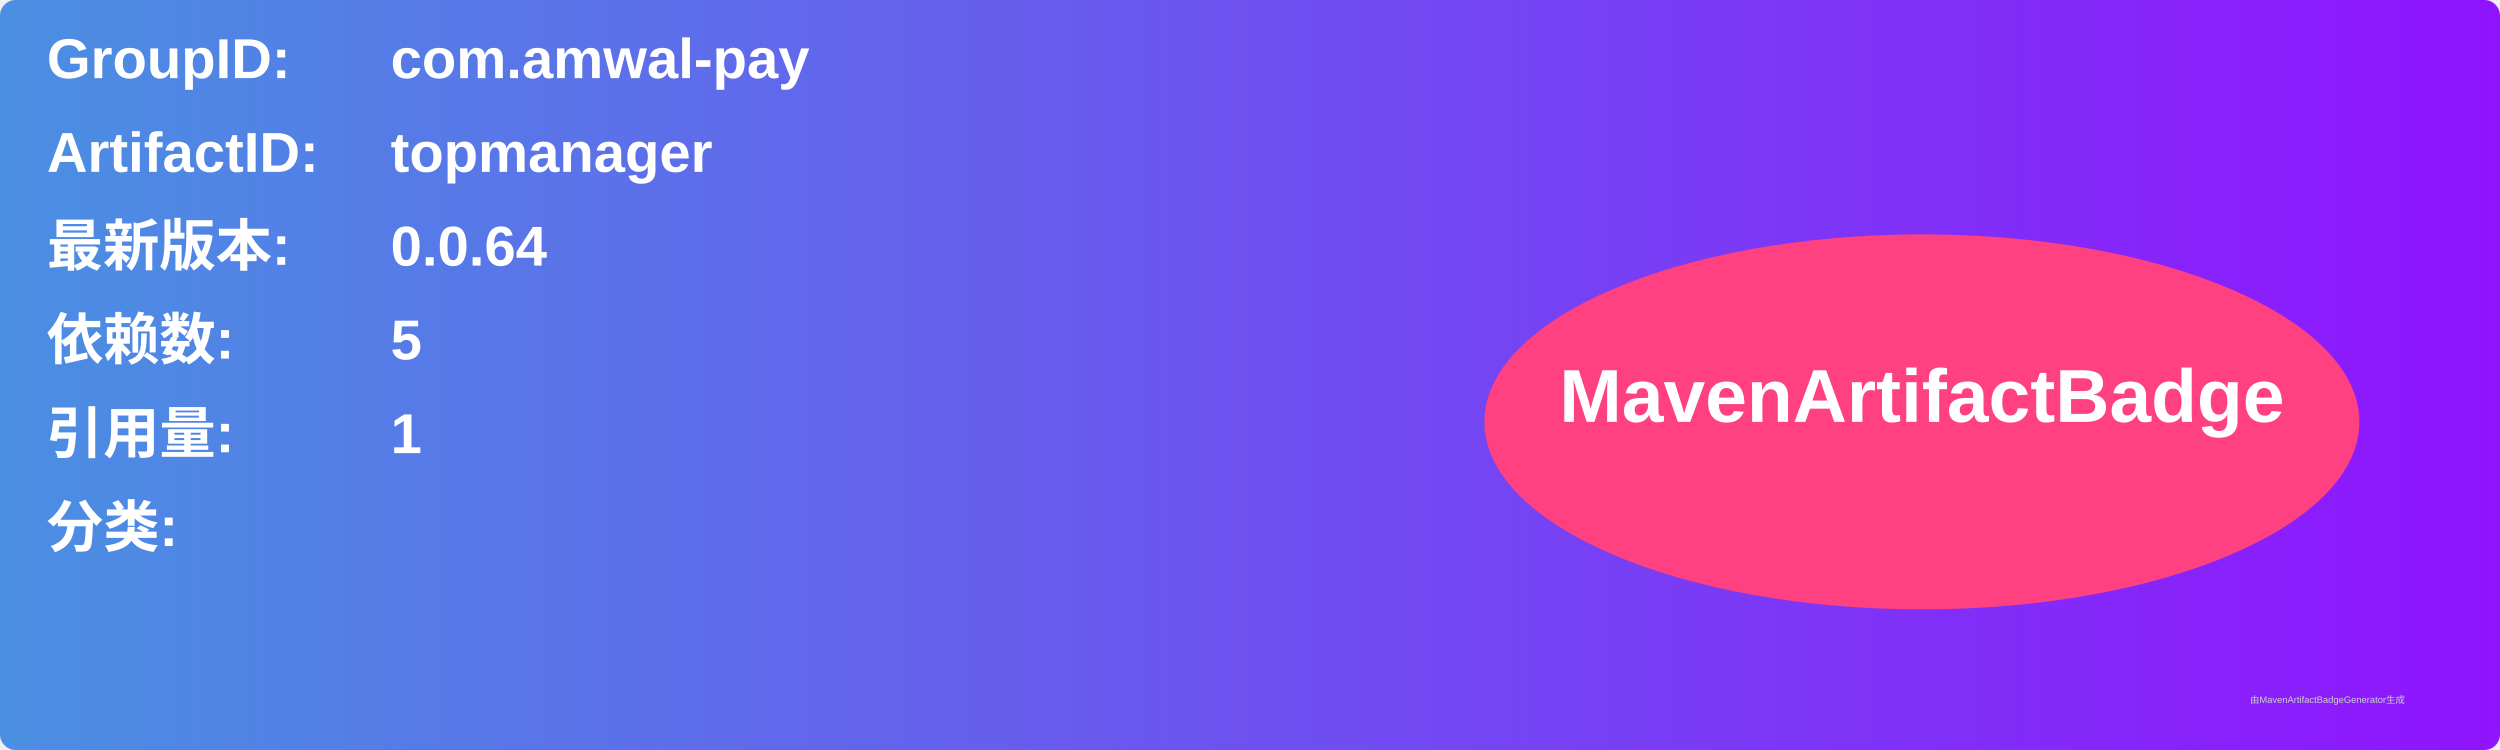
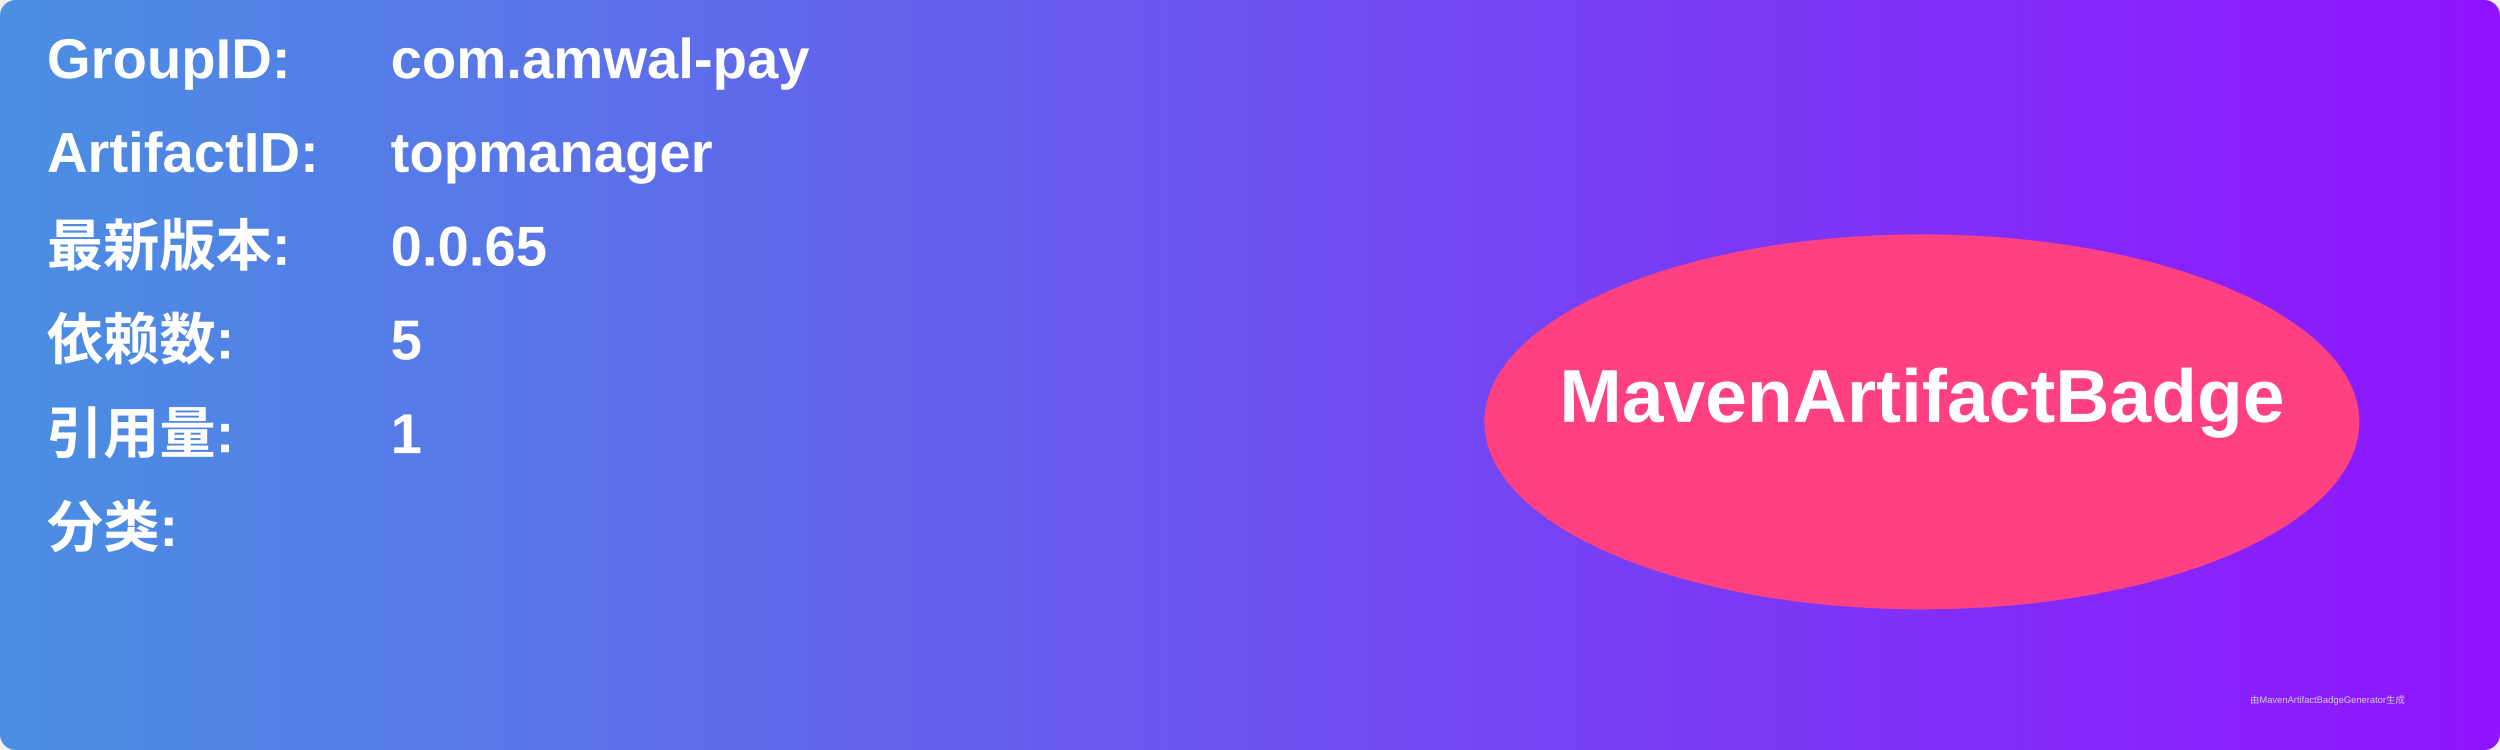
<svg xmlns="http://www.w3.org/2000/svg" width="800" height="240" viewBox="0 0 800 240">
  <linearGradient id="grad" x1="0%" y1="0%" x2="100%" y2="0%">
    <stop offset="0%" stop-color="#4a90e2" />
    <stop offset="100%" stop-color="#9013fe" />
  </linearGradient>
  <rect width="100%" height="100%" rx="5" ry="5" fill="url(#grad)" />
  <g transform="translate(15, 15)">
    <text x="0" y="10" font-family="Arial" font-size="18" fill="white" font-weight="bold" width="260">GroupID:</text>
    <text x="110" y="10" font-family="Arial" font-size="18" fill="white" font-weight="bold" width="460">com.amwal-pay</text>
    <text x="0" y="40" font-family="Arial" font-size="18" fill="white" font-weight="bold" width="260">ArtifactID:</text>
    <text x="110" y="40" font-family="Arial" font-size="18" fill="white" font-weight="bold" width="460">topmanager</text>
    <text x="0" y="70" font-family="Arial" font-size="18" fill="white" font-weight="bold">最新版本:</text>
    <text x="110" y="70" font-family="Arial" font-size="18" fill="white" font-weight="bold">
-       <tspan font-weight="bold">0.0.64</tspan>
+       <tspan font-weight="bold">0.0.65</tspan>
    </text>
    <text x="0" y="100" font-family="Arial" font-size="18" fill="white" font-weight="bold">依赖数: </text>
    <text x="110" y="100" font-family="Arial" font-size="18" fill="white">
      <tspan font-weight="bold">5</tspan>
    </text>
    <text x="0" y="130" font-family="Arial" font-size="18" fill="white" font-weight="bold">引用量: </text>
    <text x="110" y="130" font-family="Arial" font-size="18" fill="white">
      <tspan font-weight="bold">1</tspan>
    </text>
    <text x="0" y="160" font-family="Arial" font-size="18" fill="white" font-weight="bold">分类:</text>
    <text x="10" y="190" font-family="Arial" font-size="10" fill="white">
      <tspan font-weight="bold" />
    </text>
    <ellipse cx="600" cy="120" rx="140" ry="60" fill="#ff4081" />
    <text x="600" y="120" text-anchor="middle" font-family="Arial" font-size="24" fill="white" font-weight="bold">MavenArtifactBadge</text>
  </g>
  <text x="720" y="225" font-family="Arial" font-size="3" fill="#d0d0d0">由MavenArtifactBadgeGenerator生成</text>
</svg>
